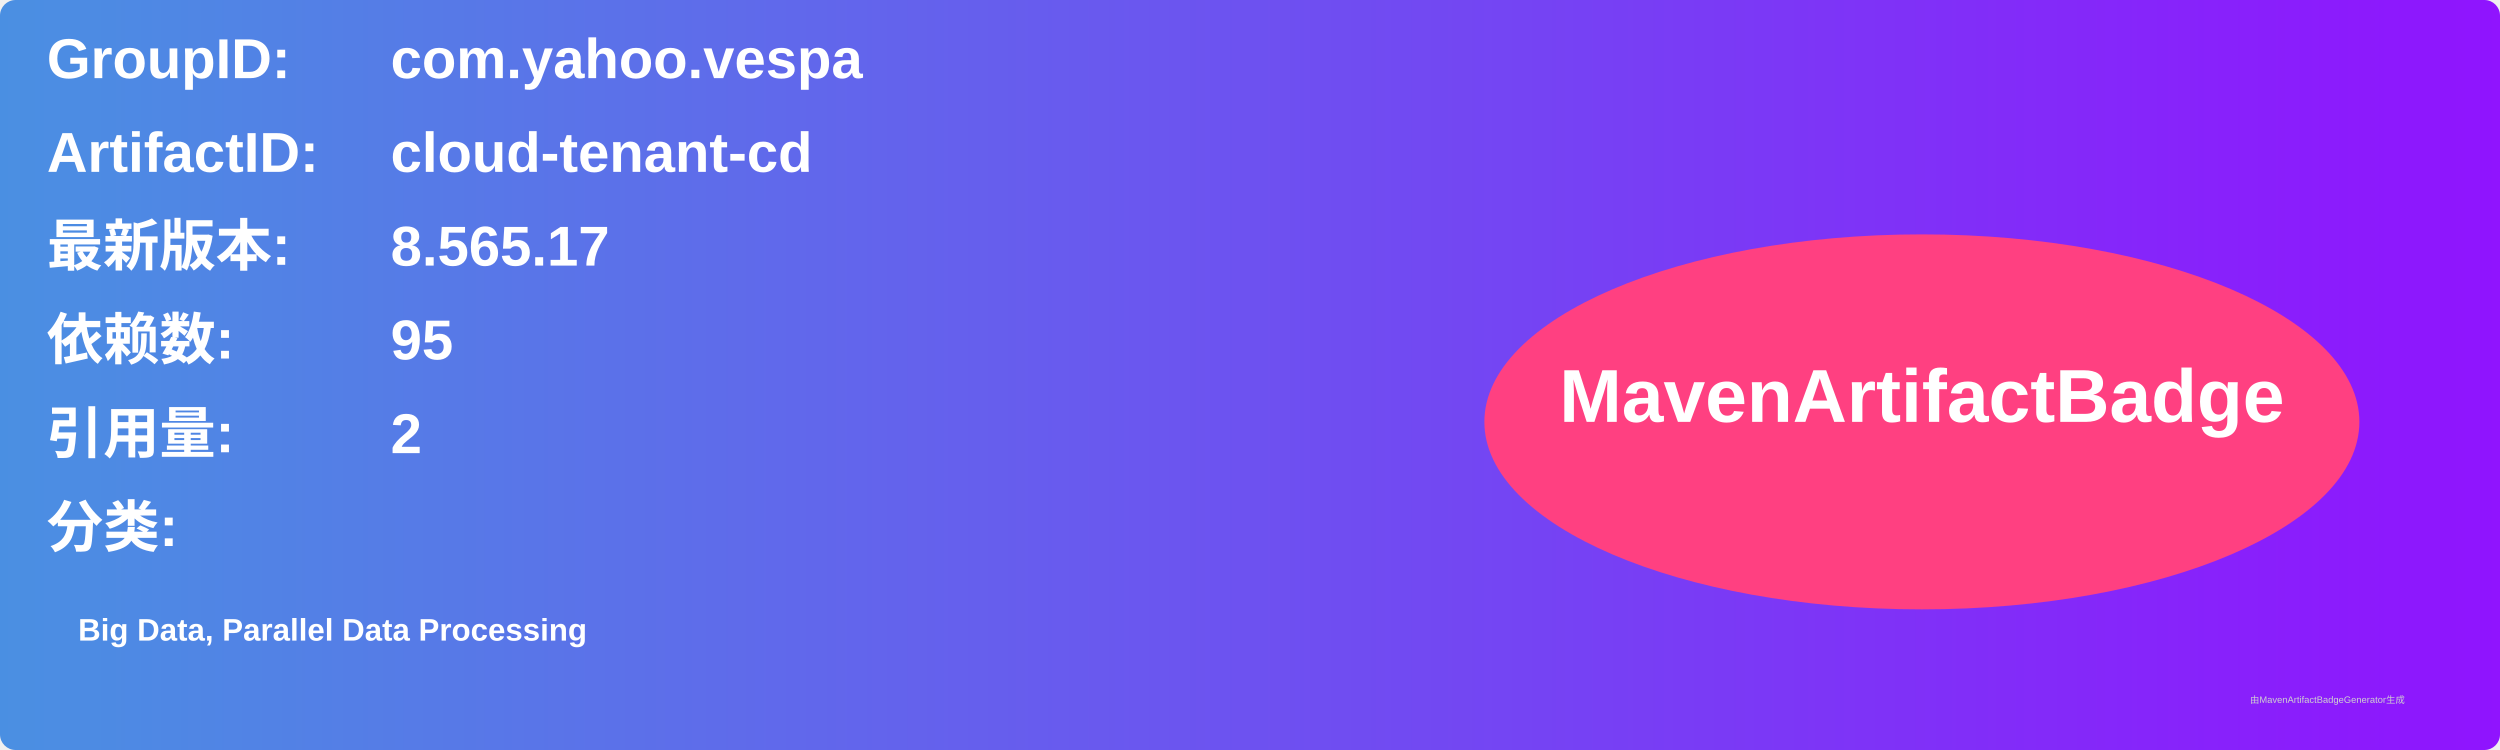
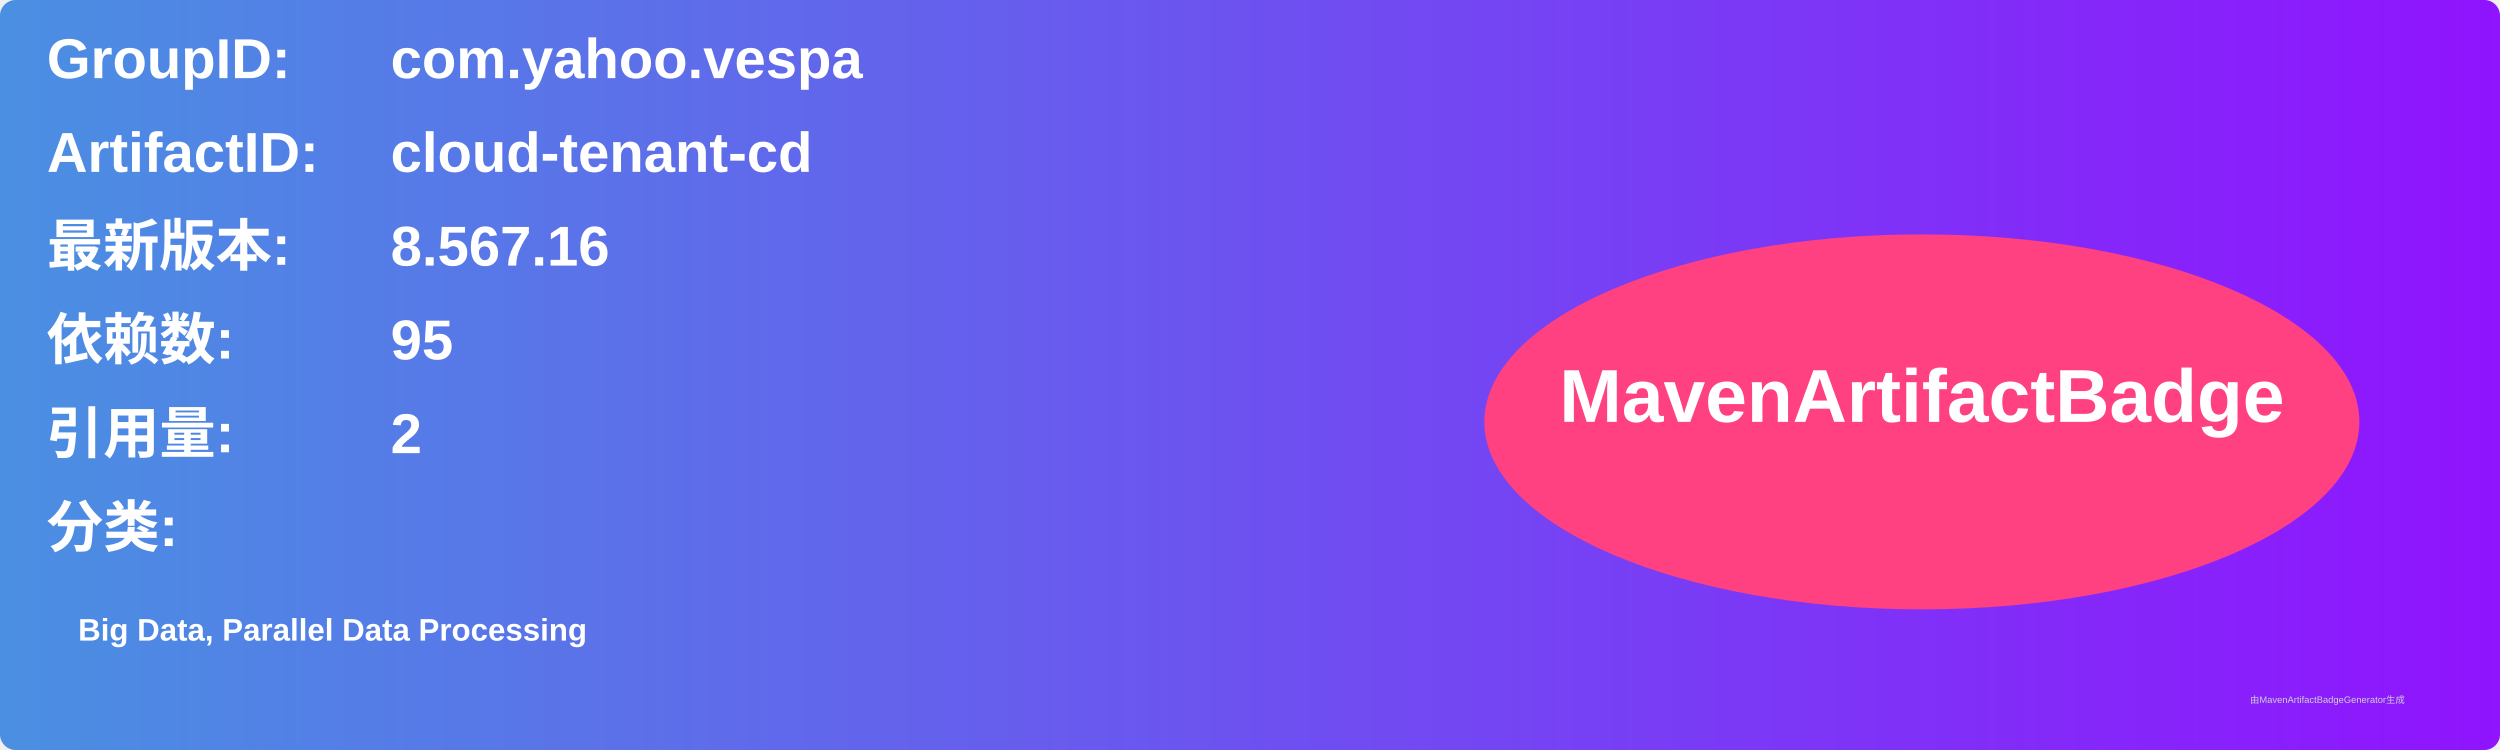
<svg xmlns="http://www.w3.org/2000/svg" width="800" height="240" viewBox="0 0 800 240">
  <linearGradient id="grad" x1="0%" y1="0%" x2="100%" y2="0%">
    <stop offset="0%" stop-color="#4a90e2" />
    <stop offset="100%" stop-color="#9013fe" />
  </linearGradient>
  <rect width="100%" height="100%" rx="5" ry="5" fill="url(#grad)" />
  <g transform="translate(15, 15)">
    <text x="0" y="10" font-family="Arial" font-size="18" fill="white" font-weight="bold" width="260">GroupID:</text>
    <text x="110" y="10" font-family="Arial" font-size="18" fill="white" font-weight="bold" width="460">com.yahoo.vespa</text>
    <text x="0" y="40" font-family="Arial" font-size="18" fill="white" font-weight="bold" width="260">ArtifactID:</text>
    <text x="110" y="40" font-family="Arial" font-size="18" fill="white" font-weight="bold" width="460">cloud-tenant-cd</text>
    <text x="0" y="70" font-family="Arial" font-size="18" fill="white" font-weight="bold">最新版本:</text>
    <text x="110" y="70" font-family="Arial" font-size="18" fill="white" font-weight="bold">
-       <tspan font-weight="bold">8.565.17</tspan>
+       <tspan font-weight="bold">8.567.16</tspan>
    </text>
    <text x="0" y="100" font-family="Arial" font-size="18" fill="white" font-weight="bold">依赖数: </text>
    <text x="110" y="100" font-family="Arial" font-size="18" fill="white">
      <tspan font-weight="bold">95</tspan>
    </text>
    <text x="0" y="130" font-family="Arial" font-size="18" fill="white" font-weight="bold">引用量: </text>
    <text x="110" y="130" font-family="Arial" font-size="18" fill="white">
      <tspan font-weight="bold">2</tspan>
    </text>
    <text x="0" y="160" font-family="Arial" font-size="18" fill="white" font-weight="bold">分类:</text>
    <text x="10" y="190" font-family="Arial" font-size="10" fill="white">
      <tspan font-weight="bold">Big Data, Parallel Data Processing</tspan>
    </text>
    <ellipse cx="600" cy="120" rx="140" ry="60" fill="#ff4081" />
    <text x="600" y="120" text-anchor="middle" font-family="Arial" font-size="24" fill="white" font-weight="bold">MavenArtifactBadge</text>
  </g>
  <text x="720" y="225" font-family="Arial" font-size="3" fill="#d0d0d0">由MavenArtifactBadgeGenerator生成</text>
</svg>
